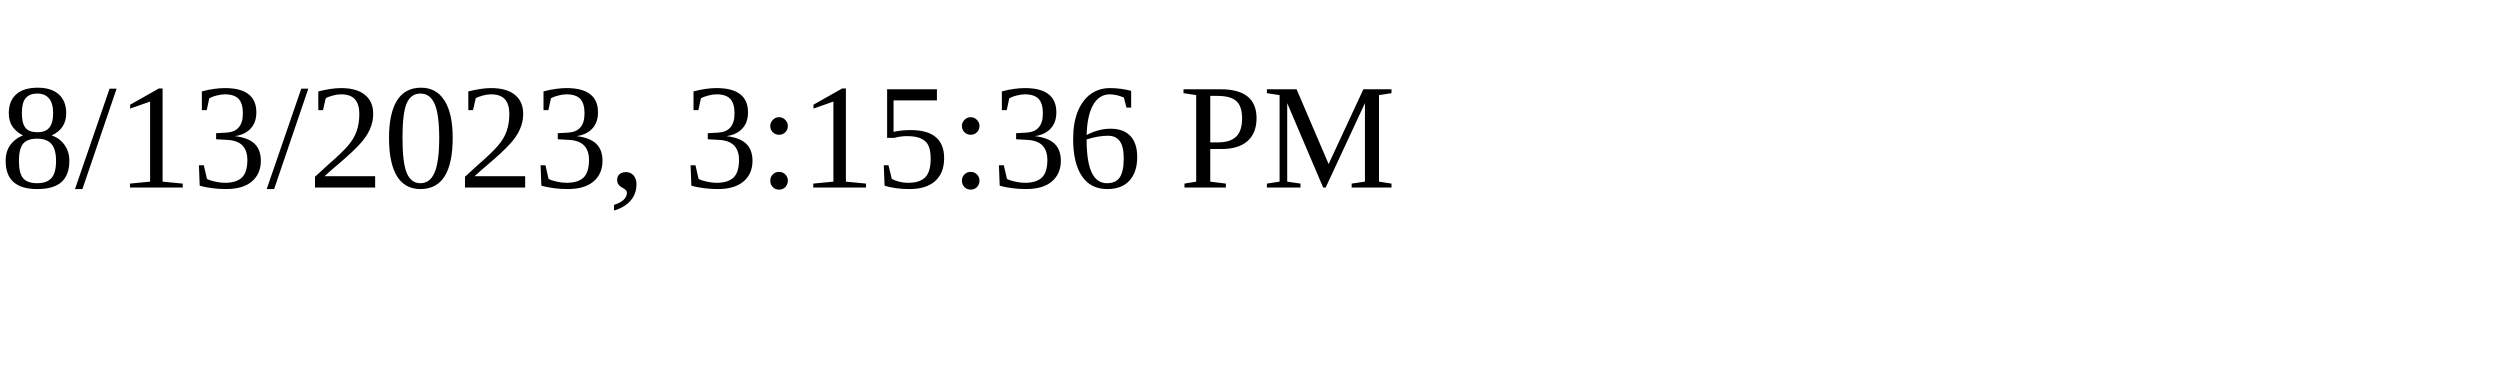
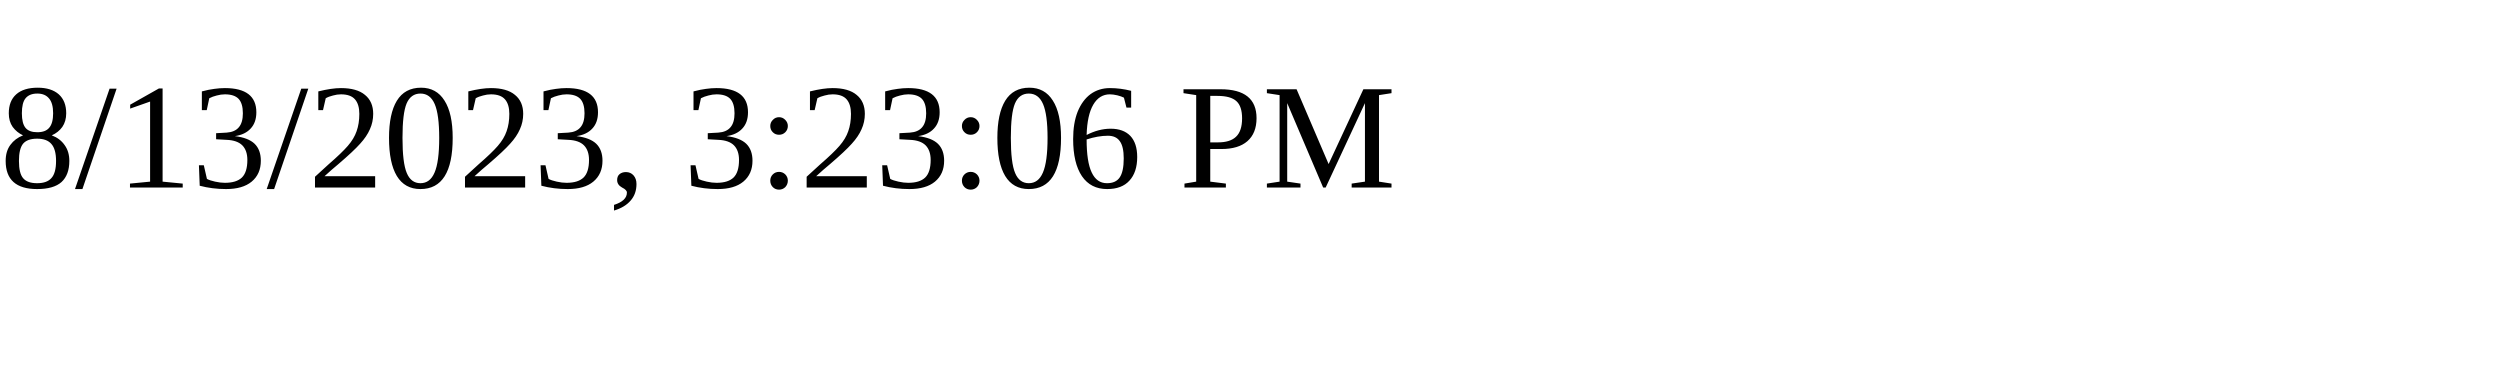
<svg xmlns="http://www.w3.org/2000/svg" height="30" width="200">
-   <text x="0" y="15">8/13/2023, 3:15:36 PM</text>
+   <text x="0" y="15">8/13/2023, 3:23:06 PM</text>
</svg>
